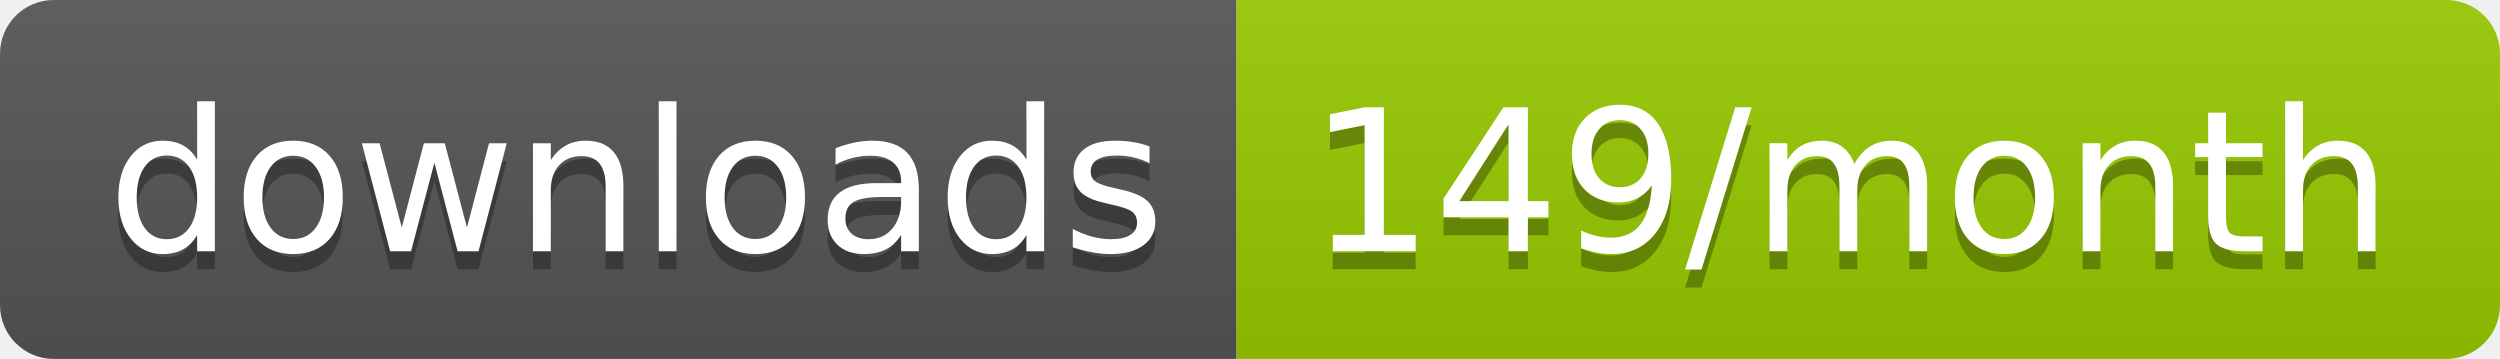
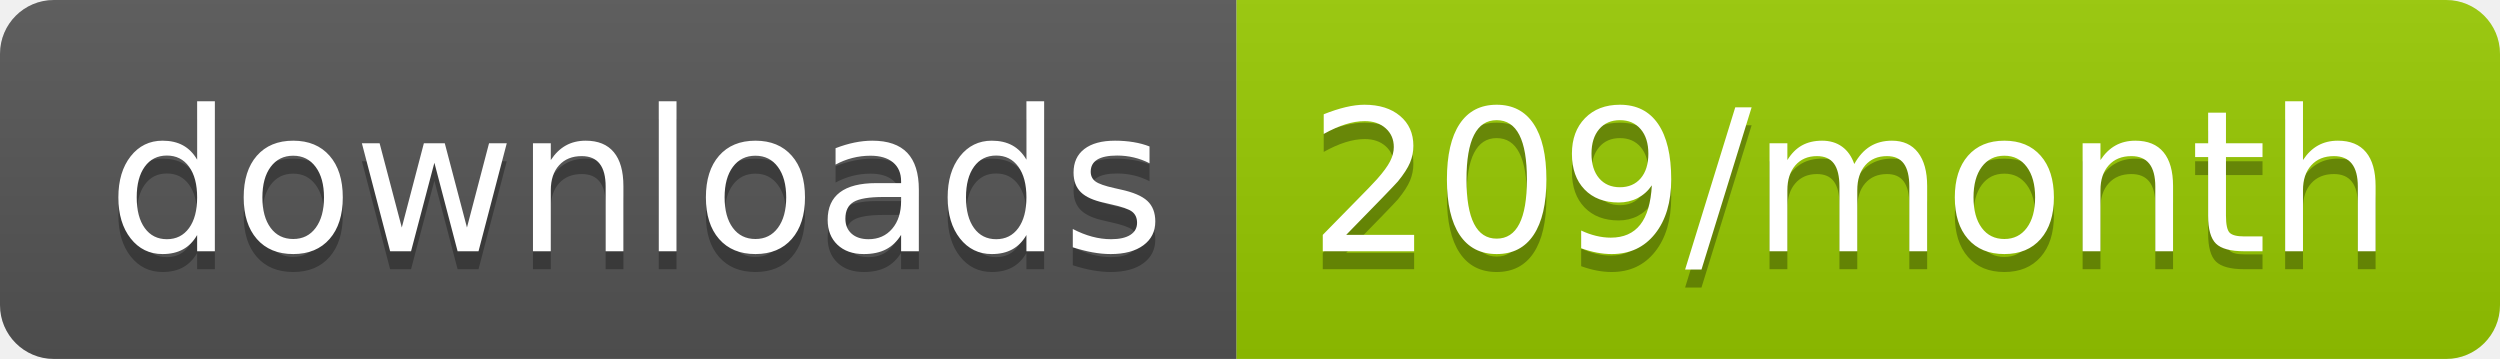
<svg xmlns="http://www.w3.org/2000/svg" width="139.3" height="20">
  <linearGradient id="smooth" x2="0" y2="100%">
    <stop offset="0" stop-color="#bbb" stop-opacity=".1" />
    <stop offset="1" stop-opacity=".1" />
  </linearGradient>
  <clipPath id="round">
    <rect width="139.3" height="20" rx="3" fill="#fff" />
  </clipPath>
  <g clip-path="url(#round)">
    <rect width="68.9" height="20" fill="#555" />
    <rect x="68.9" width="70.4" height="20" fill="#97CA00" />
    <rect width="139.3" height="20" fill="url(#smooth)" />
  </g>
  <g fill="#fff" text-anchor="middle" font-family="DejaVu Sans,Verdana,Geneva,sans-serif" font-size="110">
    <text x="354.5" y="150" fill="#010101" fill-opacity=".3" transform="scale(0.1)" textLength="589.0" lengthAdjust="spacing">downloads</text>
    <text x="354.5" y="140" transform="scale(0.1)" textLength="589.0" lengthAdjust="spacing">downloads</text>
-     <text x="1031.0" y="150" fill="#010101" fill-opacity=".3" transform="scale(0.1)" textLength="604.0" lengthAdjust="spacing">149/month</text>
-     <text x="1031.0" y="140" transform="scale(0.1)" textLength="604.0" lengthAdjust="spacing">149/month</text>
+     <text x="1031.0" y="150" fill="#010101" fill-opacity=".3" transform="scale(0.1)" textLength="604.0" lengthAdjust="spacing">209/month</text>
+     <text x="1031.0" y="140" transform="scale(0.1)" textLength="604.0" lengthAdjust="spacing">209/month</text>
  </g>
</svg>
